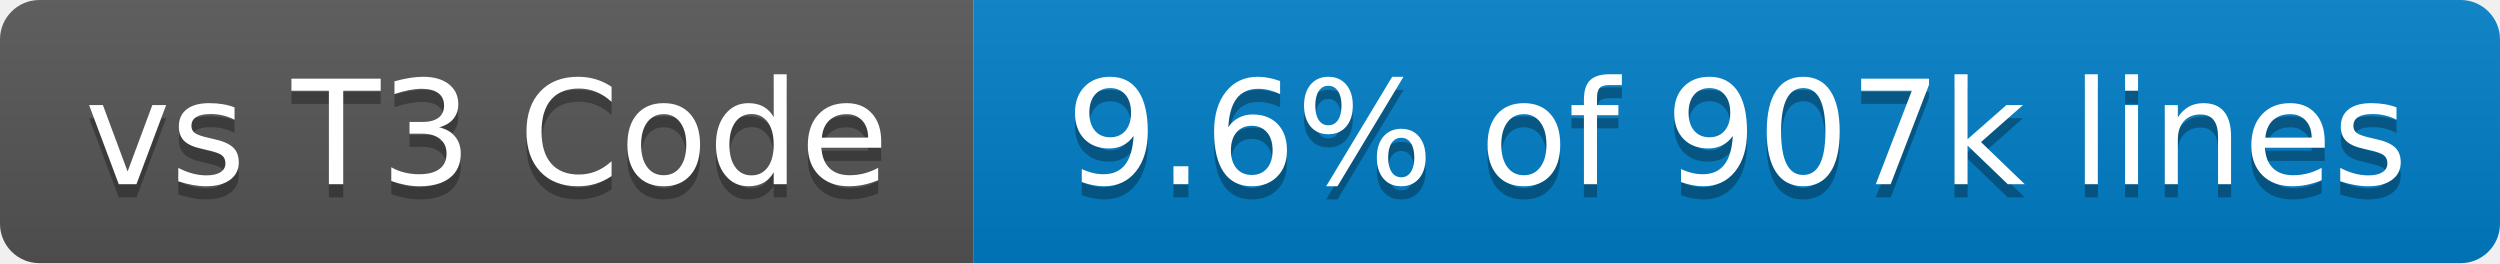
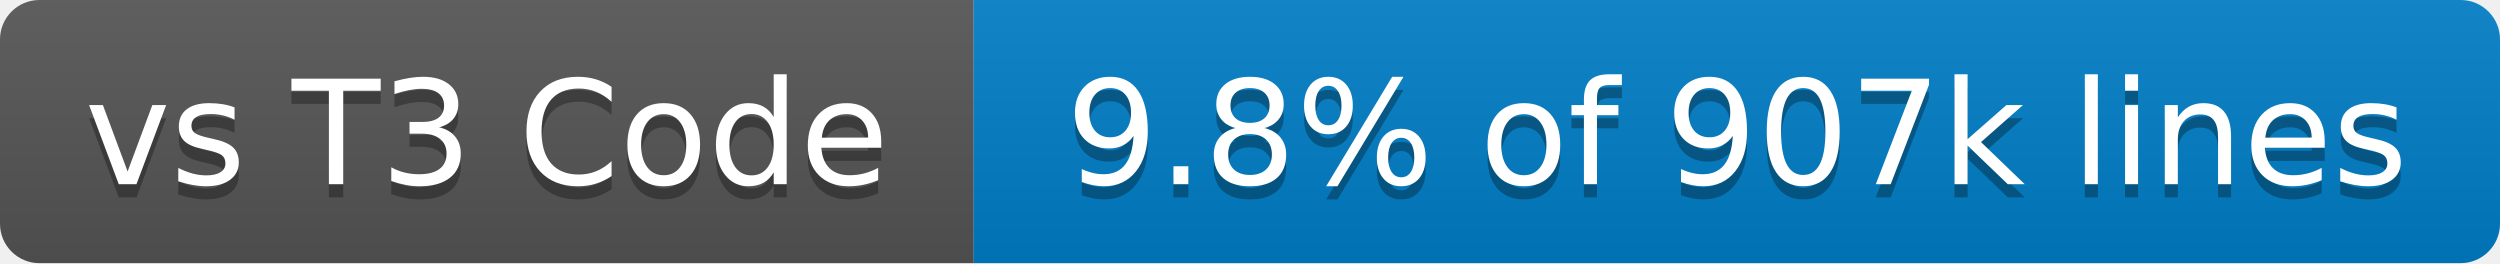
- <svg xmlns="http://www.w3.org/2000/svg" width="190" height="20" role="img" aria-label="vs T3 Code: 9.6% of 907k lines">
+ <svg xmlns="http://www.w3.org/2000/svg" width="190" height="20" role="img" aria-label="vs T3 Code: 9.8% of 907k lines">
  <linearGradient id="s" x2="0" y2="100%">
    <stop offset="0" stop-color="#bbb" stop-opacity=".1" />
    <stop offset="1" stop-opacity=".1" />
  </linearGradient>
  <clipPath id="r">
    <rect x="0" width="190" height="20" fill="#fff" rx="3" />
  </clipPath>
  <g clip-path="url(#r)">
    <rect x="0" width="74" height="20" fill="#555" />
    <rect x="74" width="116" height="20" fill="#007ec6" />
    <rect x="0" width="190" height="20" fill="url(#s)" />
  </g>
  <g fill="#fff" text-anchor="middle" font-family="Verdana,Geneva,DejaVu Sans,sans-serif" text-rendering="geometricPrecision" font-size="110">
    <text x="370" y="150" transform="scale(.1)" textLength="640" aria-hidden="true" fill="#010101" fill-opacity=".3">vs T3 Code</text>
    <text x="370" y="140" transform="scale(.1)" textLength="640">vs T3 Code</text>
-     <text x="1320" y="150" transform="scale(.1)" textLength="1060" aria-hidden="true" fill="#010101" fill-opacity=".3">9.6% of 907k lines</text>
-     <text x="1320" y="140" transform="scale(.1)" textLength="1060">9.6% of 907k lines</text>
+     <text x="1320" y="150" transform="scale(.1)" textLength="1060" aria-hidden="true" fill="#010101" fill-opacity=".3">9.8% of 907k lines</text>
+     <text x="1320" y="140" transform="scale(.1)" textLength="1060">9.8% of 907k lines</text>
  </g>
</svg>
